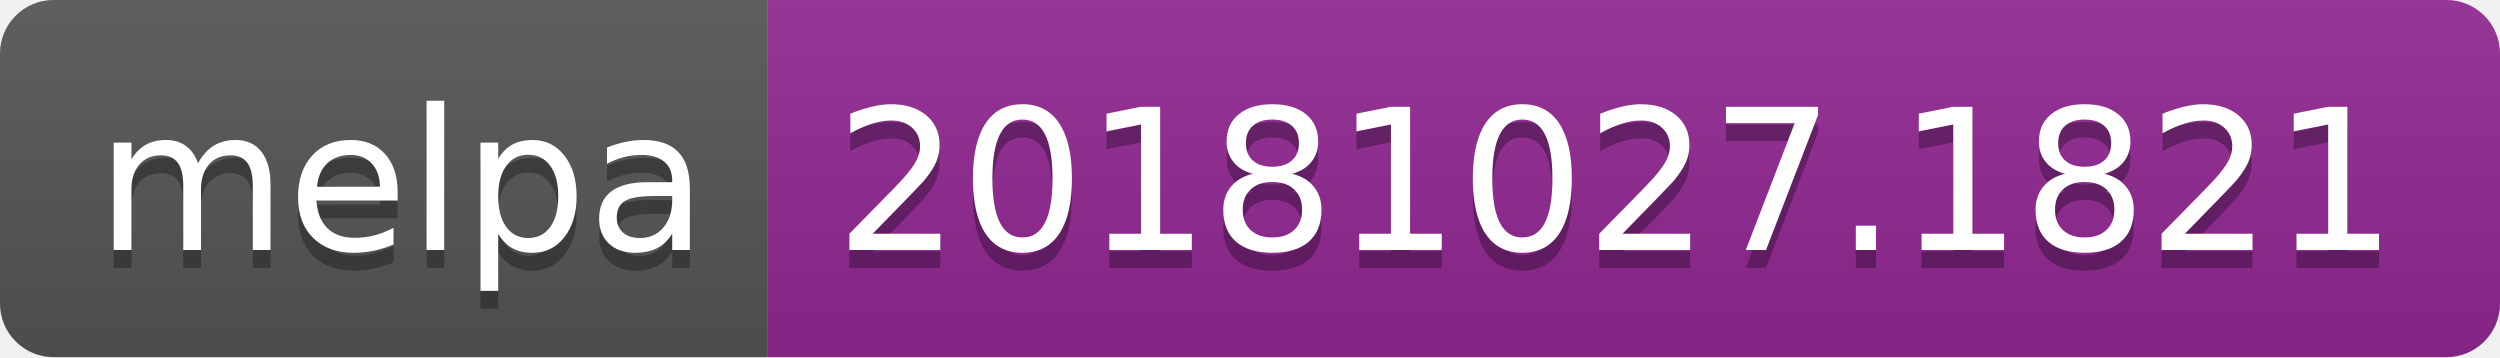
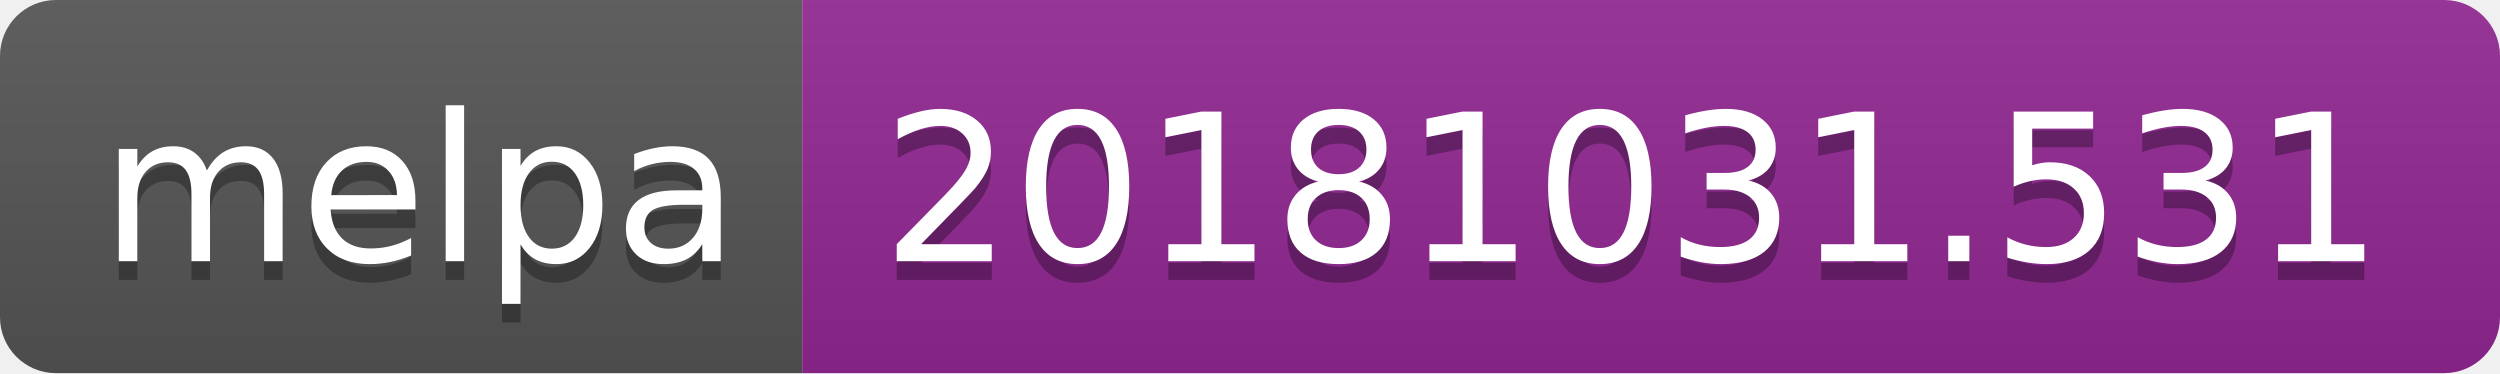
- <svg xmlns="http://www.w3.org/2000/svg" width="140" height="20">
+ <svg xmlns="http://www.w3.org/2000/svg" width="134" height="20">
  <linearGradient id="b" x2="0" y2="100%">
    <stop offset="0" stop-color="#bbb" stop-opacity=".1" />
    <stop offset="1" stop-opacity=".1" />
  </linearGradient>
  <clipPath id="a">
-     <rect width="140" height="20" rx="3" fill="#fff" />
+     <rect width="134" height="20" rx="3" fill="#fff" />
  </clipPath>
  <g clip-path="url(#a)">
    <path fill="#555" d="M0 0h43v20H0z" />
-     <path fill="#922793" d="M43 0h97v20H43z" />
-     <path fill="url(#b)" d="M0 0h140v20H0z" />
+     <path fill="#922793" d="M43 0h91v20H43z" />
+     <path fill="url(#b)" d="M0 0h134v20H0z" />
  </g>
  <g fill="#fff" text-anchor="middle" font-family="DejaVu Sans,Verdana,Geneva,sans-serif" font-size="110">
    <text x="225" y="150" fill="#010101" fill-opacity=".3" transform="scale(.1)" textLength="330">melpa</text>
    <text x="225" y="140" transform="scale(.1)" textLength="330">melpa</text>
-     <text x="905" y="150" fill="#010101" fill-opacity=".3" transform="scale(.1)" textLength="870">20181027.1821</text>
-     <text x="905" y="140" transform="scale(.1)" textLength="870">20181027.1821</text>
+     <text x="875" y="150" fill="#010101" fill-opacity=".3" transform="scale(.1)" textLength="810">20181031.531</text>
+     <text x="875" y="140" transform="scale(.1)" textLength="810">20181031.531</text>
  </g>
</svg>
